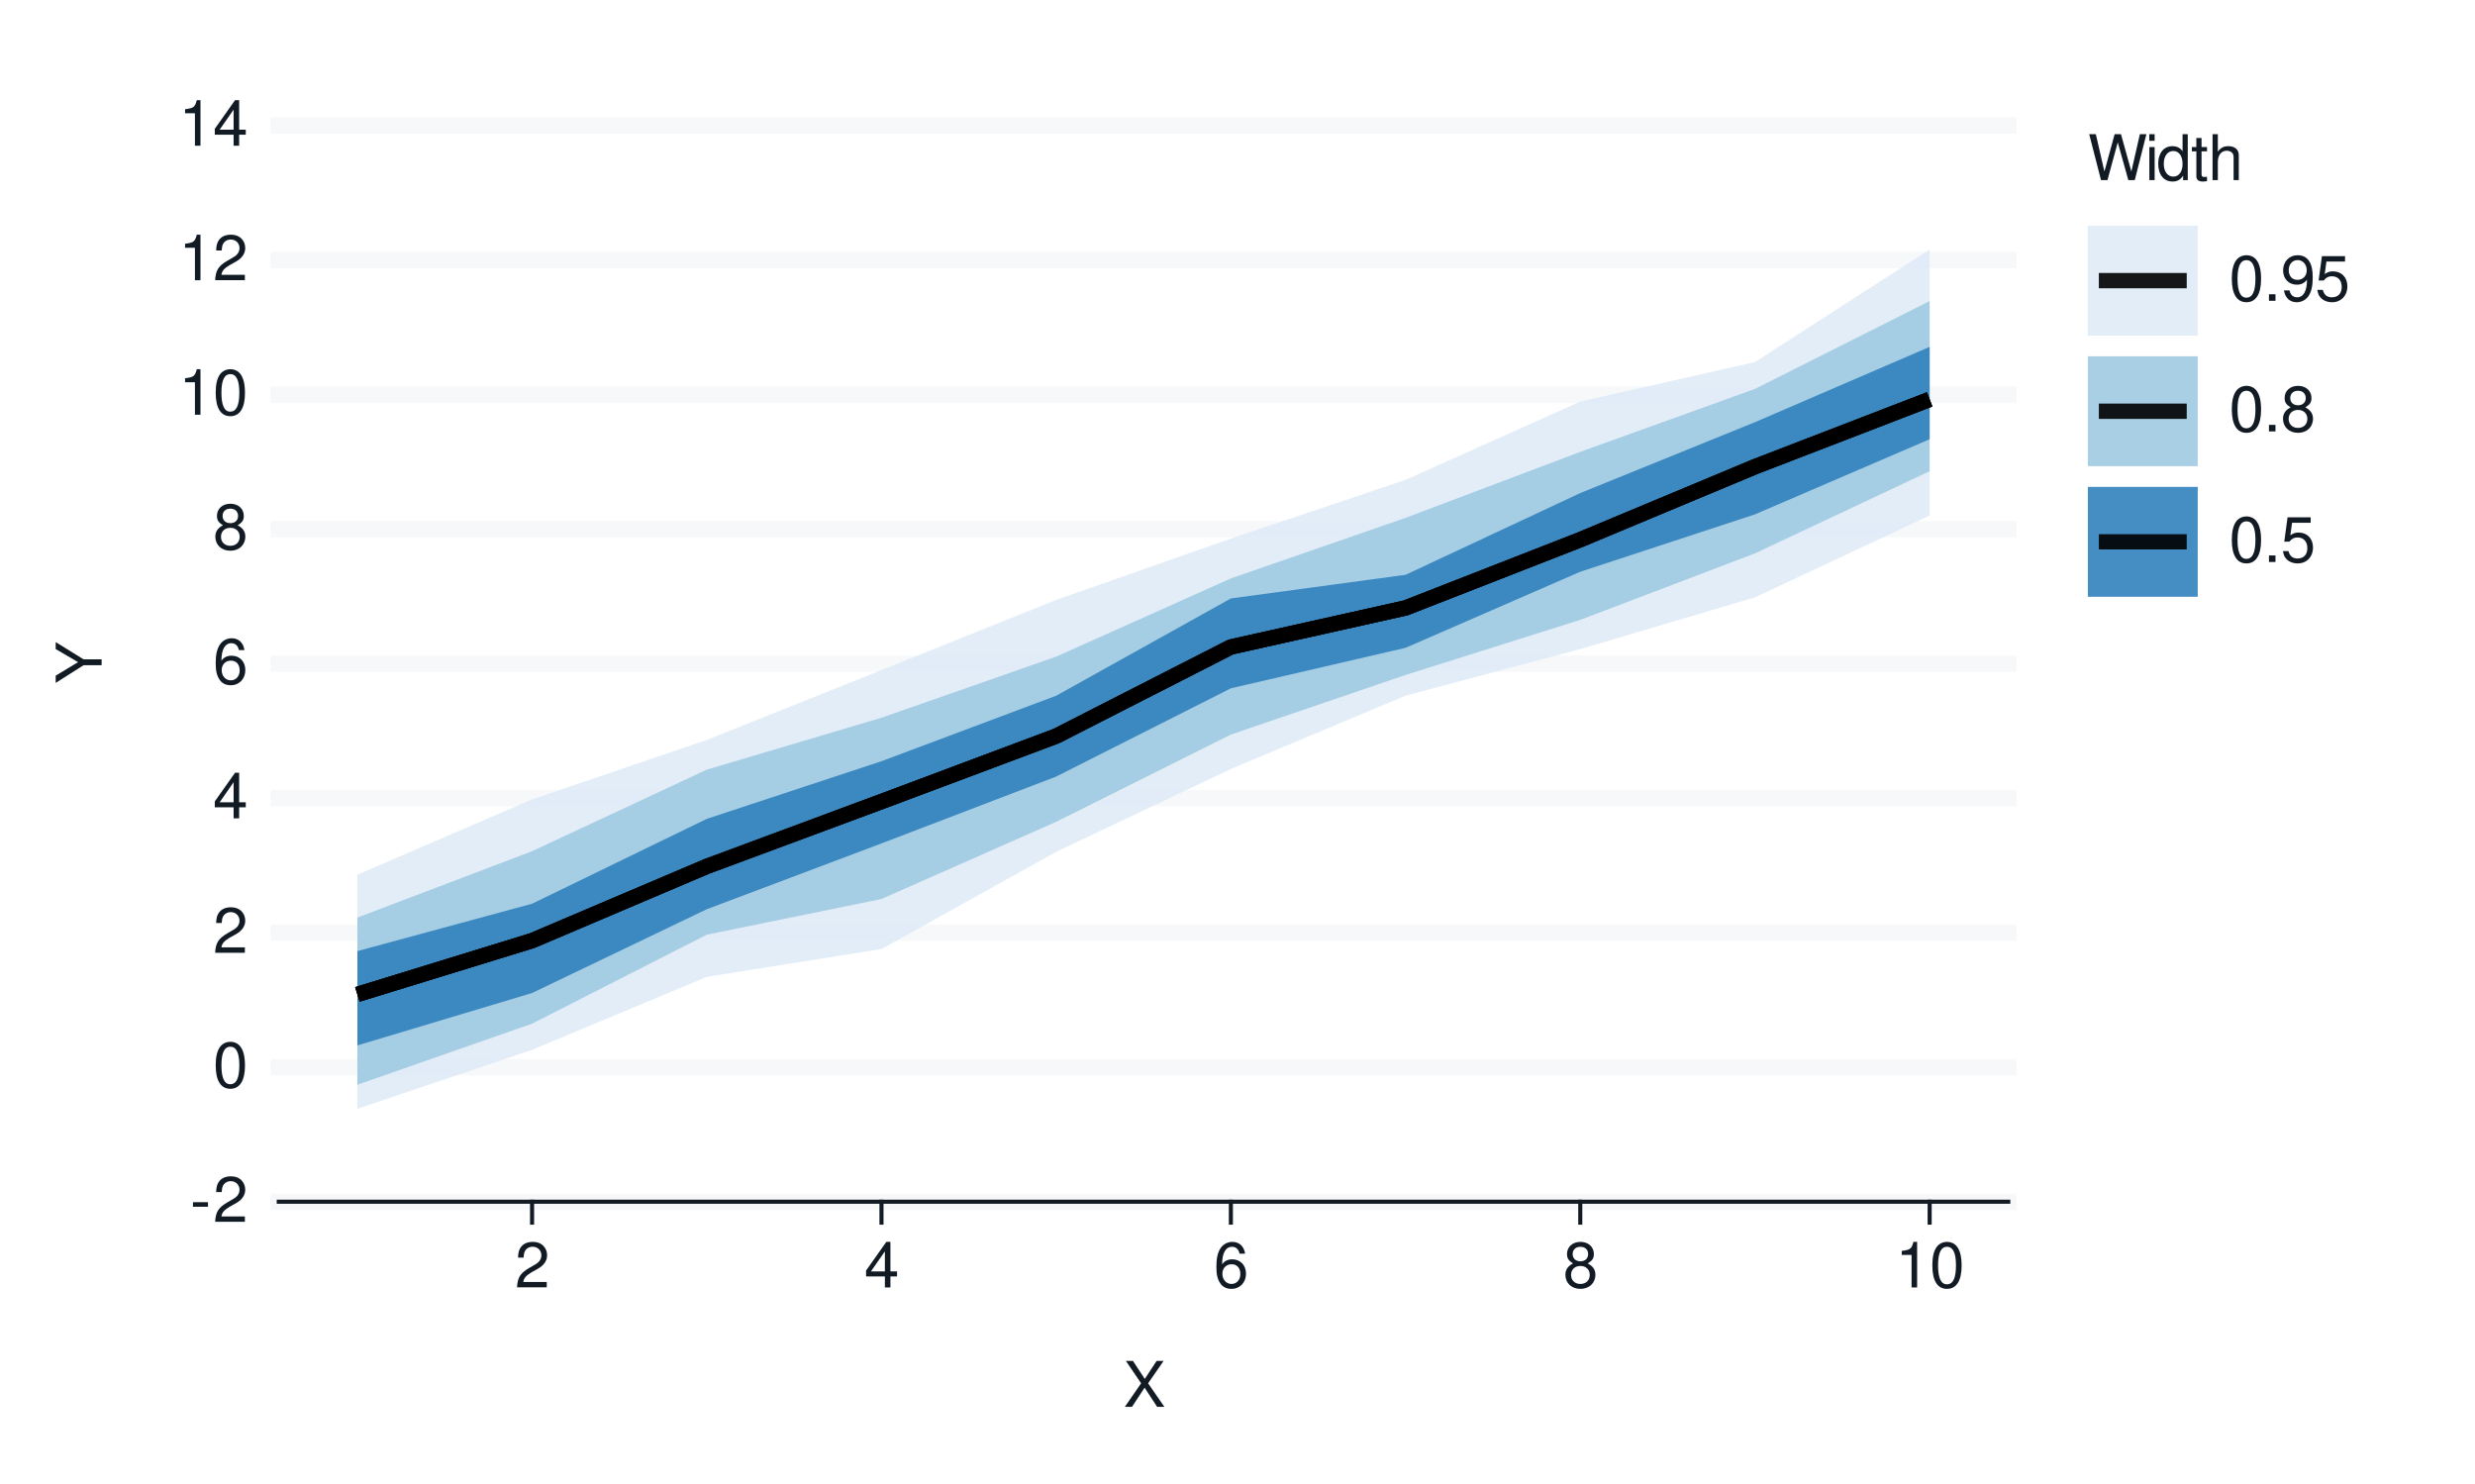
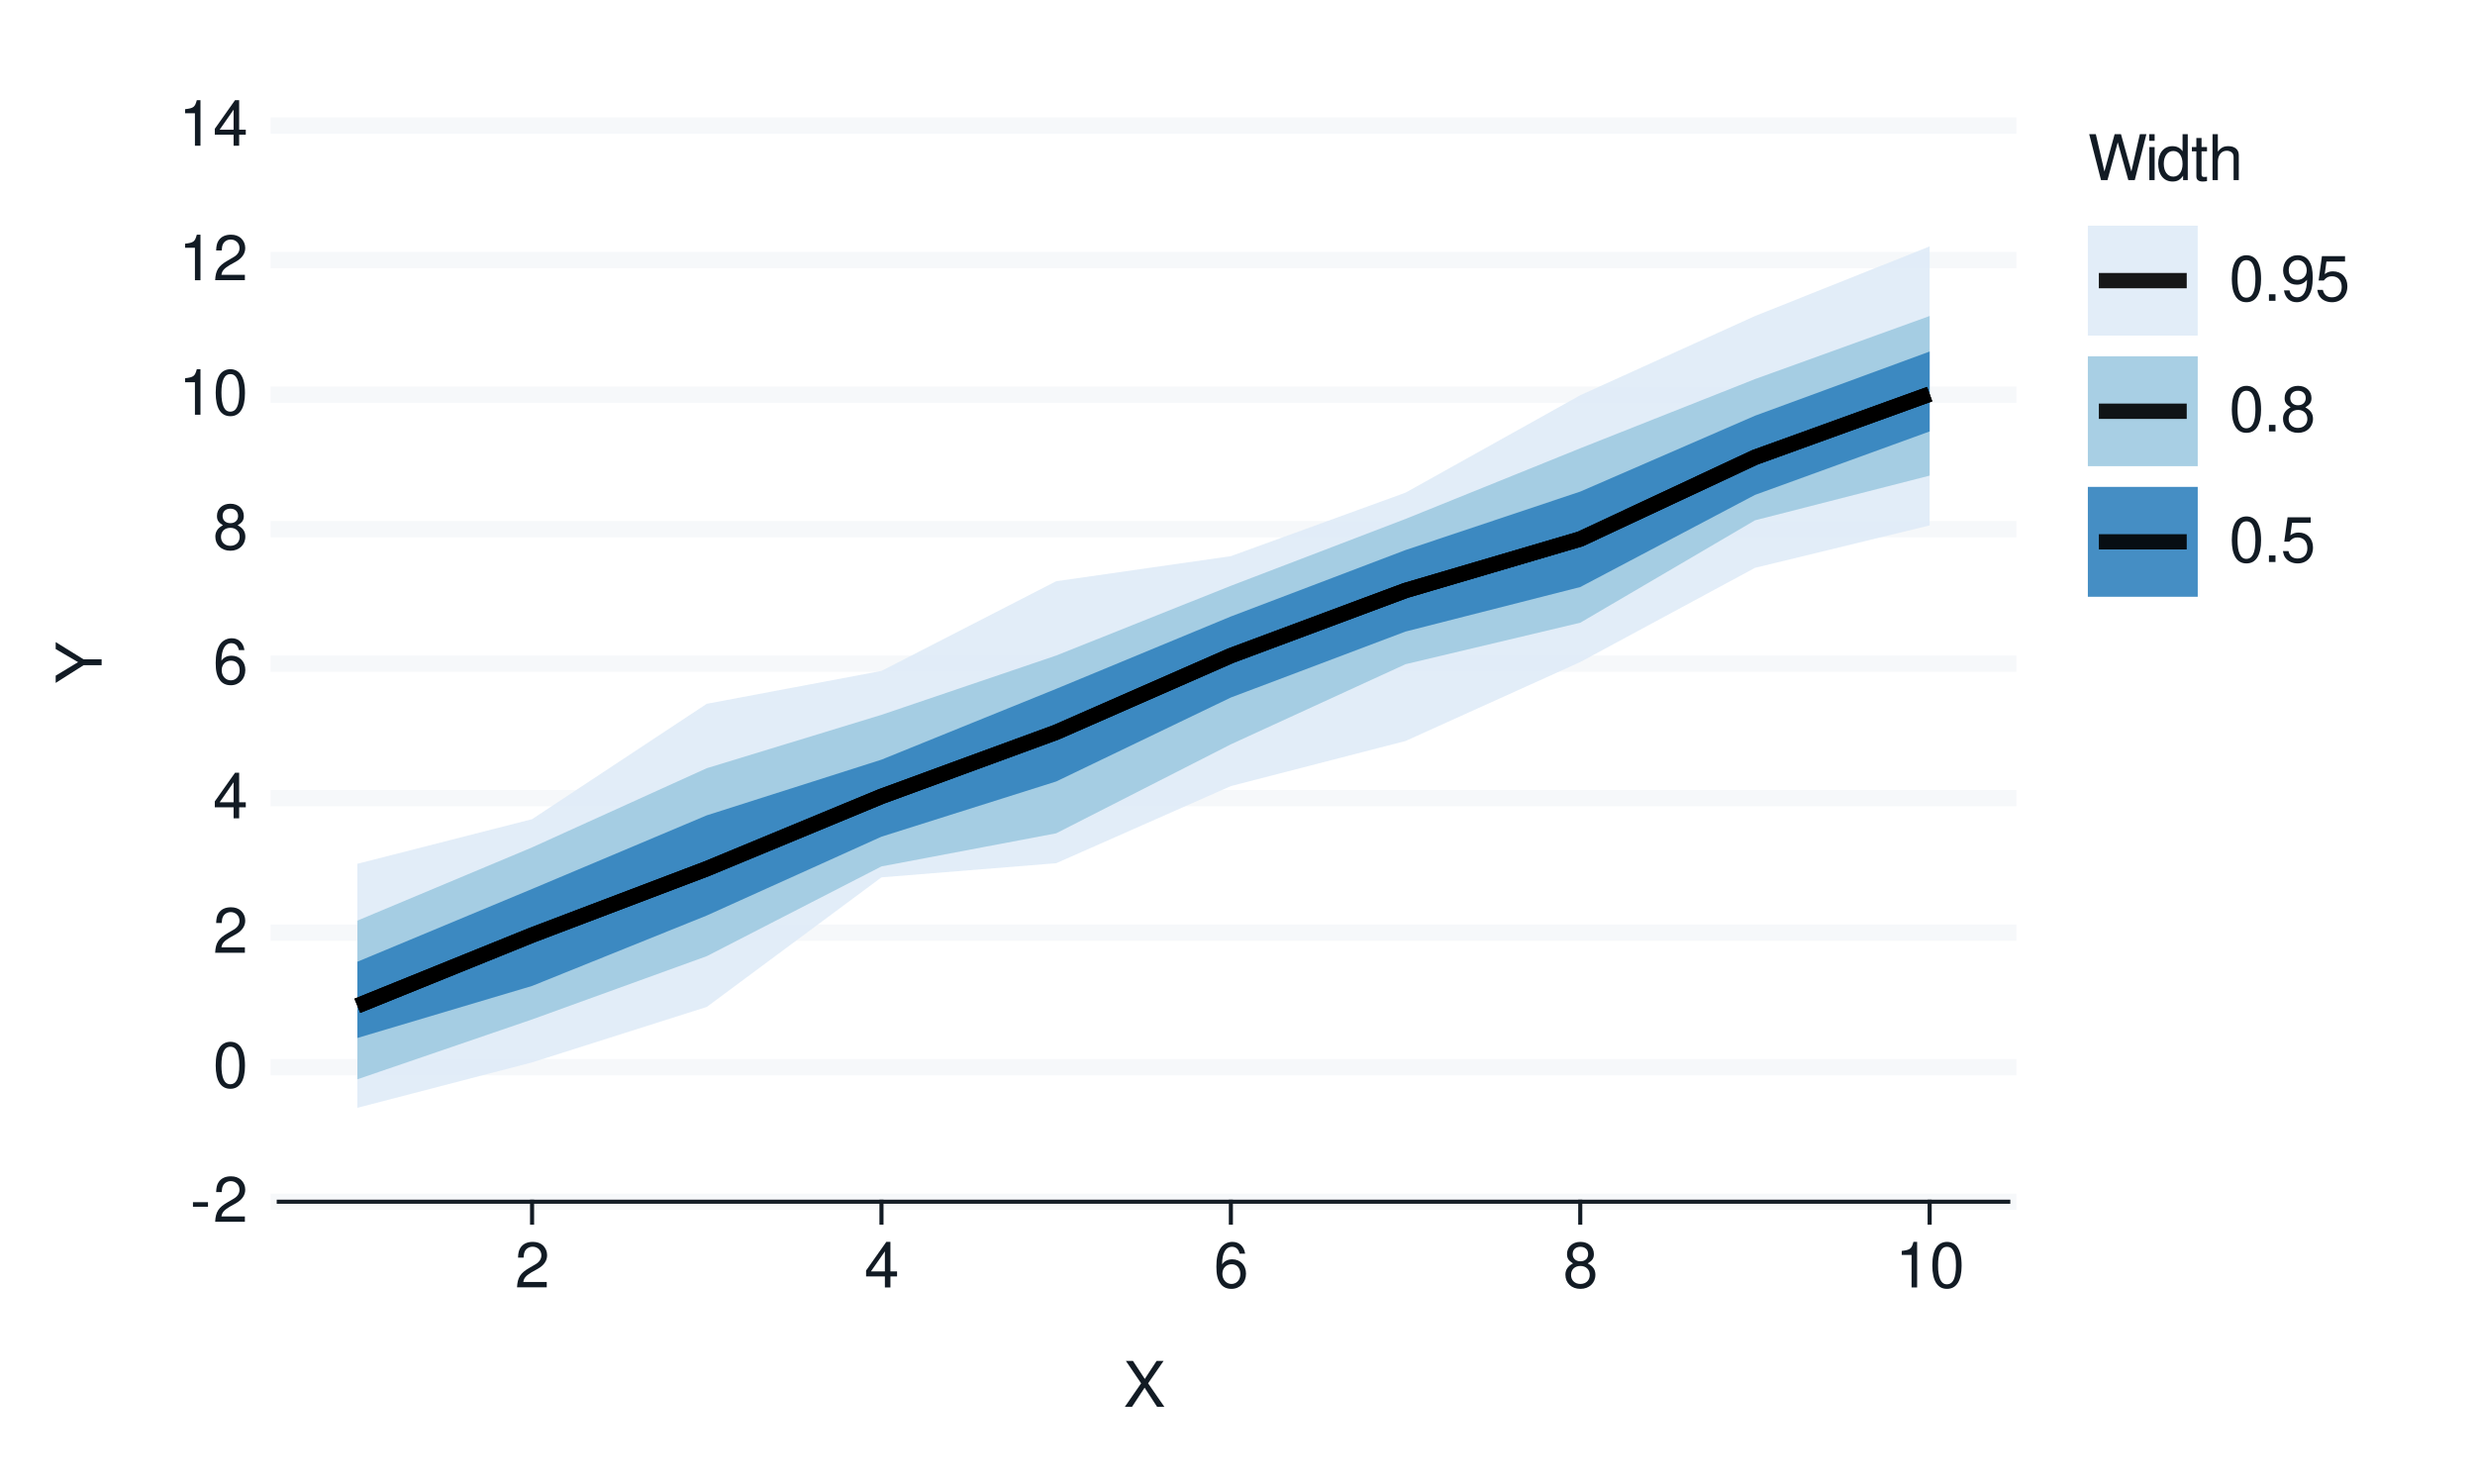
<svg xmlns="http://www.w3.org/2000/svg" xmlns:xlink="http://www.w3.org/1999/xlink" width="432pt" height="259pt" viewBox="0 0 432 259" version="1.1">
  <defs>
    <g>
      <symbol overflow="visible" id="glyph0-0">
        <path style="stroke:none;" d="" />
      </symbol>
      <symbol overflow="visible" id="glyph0-1">
        <path style="stroke:none;" d="M 3.125 -3.438 L 0.5 -3.438 L 0.5 -2.641 L 3.125 -2.641 Z M 3.125 -3.438 " />
      </symbol>
      <symbol overflow="visible" id="glyph0-2">
        <path style="stroke:none;" d="M 5.562 -0.953 L 1.469 -0.953 C 1.562 -1.609 1.906 -2.031 2.875 -2.625 L 3.969 -3.234 C 5.062 -3.844 5.625 -4.656 5.625 -5.625 C 5.625 -6.297 5.359 -6.906 4.891 -7.344 C 4.438 -7.75 3.859 -7.953 3.125 -7.953 C 2.141 -7.953 1.391 -7.594 0.969 -6.922 C 0.688 -6.5 0.578 -6 0.547 -5.203 L 1.516 -5.203 C 1.547 -5.734 1.609 -6.062 1.75 -6.328 C 2 -6.812 2.516 -7.109 3.094 -7.109 C 3.969 -7.109 4.625 -6.469 4.625 -5.609 C 4.625 -4.969 4.266 -4.422 3.578 -4.031 L 2.562 -3.438 C 0.938 -2.5 0.469 -1.75 0.375 -0.016 L 5.562 -0.016 Z M 5.562 -0.953 " />
      </symbol>
      <symbol overflow="visible" id="glyph0-3">
        <path style="stroke:none;" d="M 3.031 -7.953 C 2.297 -7.953 1.641 -7.625 1.234 -7.078 C 0.719 -6.375 0.469 -5.328 0.469 -3.844 C 0.469 -1.172 1.359 0.25 3.031 0.25 C 4.672 0.25 5.578 -1.172 5.578 -3.781 C 5.578 -5.328 5.328 -6.359 4.812 -7.078 C 4.406 -7.641 3.766 -7.953 3.031 -7.953 Z M 3.031 -7.094 C 4.062 -7.094 4.594 -6.031 4.594 -3.875 C 4.594 -1.609 4.078 -0.547 3 -0.547 C 1.984 -0.547 1.469 -1.656 1.469 -3.844 C 1.469 -6.031 1.984 -7.094 3.031 -7.094 Z M 3.031 -7.094 " />
      </symbol>
      <symbol overflow="visible" id="glyph0-4">
        <path style="stroke:none;" d="M 3.594 -1.922 L 3.594 0 L 4.562 0 L 4.562 -1.922 L 5.719 -1.922 L 5.719 -2.797 L 4.562 -2.797 L 4.562 -7.953 L 3.844 -7.953 L 0.312 -2.953 L 0.312 -1.922 Z M 3.594 -2.797 L 1.156 -2.797 L 3.594 -6.297 Z M 3.594 -2.797 " />
      </symbol>
      <symbol overflow="visible" id="glyph0-5">
        <path style="stroke:none;" d="M 5.484 -5.891 C 5.297 -7.188 4.453 -7.953 3.266 -7.953 C 2.406 -7.953 1.641 -7.531 1.172 -6.812 C 0.688 -6.031 0.469 -5.078 0.469 -3.625 C 0.469 -2.281 0.656 -1.438 1.141 -0.734 C 1.547 -0.094 2.234 0.25 3.094 0.25 C 4.578 0.25 5.641 -0.859 5.641 -2.406 C 5.641 -3.875 4.656 -4.906 3.25 -4.906 C 2.484 -4.906 1.875 -4.625 1.469 -4.031 C 1.469 -6 2.094 -7.094 3.203 -7.094 C 3.891 -7.094 4.359 -6.656 4.516 -5.891 Z M 3.141 -4.047 C 4.062 -4.047 4.656 -3.391 4.656 -2.328 C 4.656 -1.328 4 -0.609 3.109 -0.609 C 2.203 -0.609 1.516 -1.359 1.516 -2.375 C 1.516 -3.359 2.172 -4.047 3.141 -4.047 Z M 3.141 -4.047 " />
      </symbol>
      <symbol overflow="visible" id="glyph0-6">
        <path style="stroke:none;" d="M 4.297 -4.188 C 5.109 -4.688 5.375 -5.078 5.375 -5.828 C 5.375 -7.078 4.406 -7.953 3.031 -7.953 C 1.656 -7.953 0.688 -7.078 0.688 -5.844 C 0.688 -5.078 0.938 -4.703 1.734 -4.188 C 0.844 -3.734 0.406 -3.094 0.406 -2.219 C 0.406 -0.766 1.469 0.25 3.031 0.25 C 4.562 0.25 5.641 -0.766 5.641 -2.219 C 5.641 -3.094 5.203 -3.734 4.297 -4.188 Z M 3.031 -7.094 C 3.844 -7.094 4.375 -6.594 4.375 -5.812 C 4.375 -5.062 3.844 -4.562 3.031 -4.562 C 2.203 -4.562 1.672 -5.062 1.672 -5.828 C 1.672 -6.594 2.203 -7.094 3.031 -7.094 Z M 3.031 -3.75 C 4 -3.75 4.656 -3.109 4.656 -2.188 C 4.656 -1.234 4 -0.609 3 -0.609 C 2.062 -0.609 1.391 -1.25 1.391 -2.172 C 1.391 -3.125 2.047 -3.75 3.031 -3.75 Z M 3.031 -3.75 " />
      </symbol>
      <symbol overflow="visible" id="glyph0-7">
        <path style="stroke:none;" d="M 2.844 -5.672 L 2.844 0 L 3.812 0 L 3.812 -7.953 L 3.172 -7.953 C 2.844 -6.734 2.625 -6.562 1.125 -6.375 L 1.125 -5.672 Z M 2.844 -5.672 " />
      </symbol>
      <symbol overflow="visible" id="glyph0-8">
        <path style="stroke:none;" d="M 4.297 -4.109 L 7 -8.016 L 5.781 -8.016 L 3.719 -4.875 L 1.656 -8.016 L 0.422 -8.016 L 3.078 -4.109 L 0.234 0 L 1.484 0 L 3.688 -3.344 L 5.875 0 L 7.141 0 Z M 4.297 -4.109 " />
      </symbol>
      <symbol overflow="visible" id="glyph0-9">
        <path style="stroke:none;" d="M 8.188 0 L 10.219 -8.016 L 9.078 -8.016 L 7.594 -1.5 L 5.781 -8.016 L 4.672 -8.016 L 2.891 -1.5 L 1.391 -8.016 L 0.234 -8.016 L 2.297 0 L 3.422 0 L 5.219 -6.594 L 7.062 0 Z M 8.188 0 " />
      </symbol>
      <symbol overflow="visible" id="glyph0-10">
        <path style="stroke:none;" d="M 1.656 -5.766 L 0.734 -5.766 L 0.734 0 L 1.656 0 Z M 1.656 -8.016 L 0.719 -8.016 L 0.719 -6.859 L 1.656 -6.859 Z M 1.656 -8.016 " />
      </symbol>
      <symbol overflow="visible" id="glyph0-11">
        <path style="stroke:none;" d="M 5.438 -8.016 L 4.531 -8.016 L 4.531 -5.031 C 4.141 -5.625 3.531 -5.922 2.766 -5.922 C 1.266 -5.922 0.281 -4.734 0.281 -2.891 C 0.281 -0.953 1.234 0.25 2.797 0.25 C 3.594 0.25 4.141 -0.047 4.625 -0.766 L 4.625 0 L 5.438 0 Z M 2.922 -5.078 C 3.906 -5.078 4.531 -4.203 4.531 -2.812 C 4.531 -1.484 3.891 -0.609 2.922 -0.609 C 1.906 -0.609 1.25 -1.5 1.25 -2.844 C 1.25 -4.188 1.906 -5.078 2.922 -5.078 Z M 2.922 -5.078 " />
      </symbol>
      <symbol overflow="visible" id="glyph0-12">
        <path style="stroke:none;" d="M 2.797 -5.766 L 1.844 -5.766 L 1.844 -7.344 L 0.938 -7.344 L 0.938 -5.766 L 0.156 -5.766 L 0.156 -5.016 L 0.938 -5.016 L 0.938 -0.656 C 0.938 -0.062 1.328 0.25 2.047 0.25 C 2.281 0.25 2.484 0.234 2.797 0.172 L 2.797 -0.594 C 2.656 -0.562 2.547 -0.547 2.359 -0.547 C 1.953 -0.547 1.844 -0.656 1.844 -1.062 L 1.844 -5.016 L 2.797 -5.016 Z M 2.797 -5.766 " />
      </symbol>
      <symbol overflow="visible" id="glyph0-13">
        <path style="stroke:none;" d="M 0.766 -8.016 L 0.766 0 L 1.688 0 L 1.688 -3.172 C 1.688 -4.359 2.297 -5.125 3.25 -5.125 C 3.547 -5.125 3.844 -5.031 4.062 -4.875 C 4.328 -4.672 4.438 -4.406 4.438 -4 L 4.438 0 L 5.344 0 L 5.344 -4.359 C 5.344 -5.328 4.656 -5.922 3.531 -5.922 C 2.719 -5.922 2.219 -5.672 1.688 -4.969 L 1.688 -8.016 Z M 0.766 -8.016 " />
      </symbol>
      <symbol overflow="visible" id="glyph0-14">
        <path style="stroke:none;" d="M 2.094 -1.141 L 0.953 -1.141 L 0.953 0 L 2.094 0 Z M 2.094 -1.141 " />
      </symbol>
      <symbol overflow="visible" id="glyph0-15">
        <path style="stroke:none;" d="M 0.578 -1.812 C 0.766 -0.516 1.609 0.25 2.797 0.25 C 3.656 0.25 4.438 -0.172 4.891 -0.875 C 5.375 -1.656 5.594 -2.625 5.594 -4.062 C 5.594 -5.406 5.406 -6.266 4.938 -6.969 C 4.516 -7.609 3.828 -7.953 2.969 -7.953 C 1.484 -7.953 0.422 -6.844 0.422 -5.297 C 0.422 -3.844 1.406 -2.812 2.812 -2.812 C 3.547 -2.812 4.109 -3.062 4.594 -3.672 C 4.594 -1.688 3.969 -0.609 2.859 -0.609 C 2.172 -0.609 1.703 -1.047 1.547 -1.812 Z M 2.953 -7.109 C 3.859 -7.109 4.547 -6.344 4.547 -5.328 C 4.547 -4.344 3.891 -3.656 2.922 -3.656 C 1.984 -3.656 1.406 -4.328 1.406 -5.375 C 1.406 -6.375 2.062 -7.109 2.953 -7.109 Z M 2.953 -7.109 " />
      </symbol>
      <symbol overflow="visible" id="glyph0-16">
        <path style="stroke:none;" d="M 5.234 -7.797 L 1.203 -7.797 L 0.625 -3.547 L 1.516 -3.547 C 1.969 -4.094 2.344 -4.281 2.953 -4.281 C 4 -4.281 4.656 -3.562 4.656 -2.406 C 4.656 -1.281 4 -0.609 2.953 -0.609 C 2.094 -0.609 1.578 -1.031 1.359 -1.906 L 0.391 -1.906 C 0.516 -1.281 0.625 -0.969 0.859 -0.688 C 1.297 -0.094 2.094 0.25 2.969 0.25 C 4.547 0.25 5.641 -0.891 5.641 -2.547 C 5.641 -4.078 4.625 -5.141 3.125 -5.141 C 2.578 -5.141 2.141 -5 1.688 -4.656 L 1.984 -6.844 L 5.234 -6.844 Z M 5.234 -7.797 " />
      </symbol>
      <symbol overflow="visible" id="glyph1-0">
        <path style="stroke:none;" d="" />
      </symbol>
      <symbol overflow="visible" id="glyph1-1">
        <path style="stroke:none;" d="M -3.141 -4.25 L -8.016 -7.266 L -8.016 -6.047 L -4.109 -3.766 L -8.016 -1.406 L -8.016 -0.141 L -3.141 -3.234 L 0 -3.234 L 0 -4.25 Z M -3.141 -4.25 " />
      </symbol>
    </g>
  </defs>
  <g id="surface93">
    <rect x="0" y="0" width="432" height="259" style="fill:rgb(100%,100%,100%);fill-opacity:1;stroke:none;" />
    <path style="fill:none;stroke-width:0.711;stroke-linecap:round;stroke-linejoin:round;stroke:rgb(100%,100%,100%);stroke-opacity:1;stroke-miterlimit:10;" d="M 0 259 L 432 259 L 432 0 L 0 0 Z M 0 259 " />
    <path style="fill-rule:nonzero;fill:rgb(100%,100%,100%);fill-opacity:1;stroke-width:0.711;stroke-linecap:round;stroke-linejoin:round;stroke:rgb(100%,100%,100%);stroke-opacity:1;stroke-miterlimit:10;" d="M 48.656 209.758 L 350.535 209.758 L 350.535 21.918 L 48.656 21.918 Z M 48.656 209.758 " />
    <path style="fill:none;stroke-width:2.845;stroke-linecap:square;stroke-linejoin:round;stroke:rgb(96.471%,97.255%,98.039%);stroke-opacity:1;stroke-miterlimit:10;" d="M 48.656 209.758 L 350.535 209.758 " />
    <path style="fill:none;stroke-width:2.845;stroke-linecap:square;stroke-linejoin:round;stroke:rgb(96.471%,97.255%,98.039%);stroke-opacity:1;stroke-miterlimit:10;" d="M 48.656 186.277 L 350.535 186.277 " />
    <path style="fill:none;stroke-width:2.845;stroke-linecap:square;stroke-linejoin:round;stroke:rgb(96.471%,97.255%,98.039%);stroke-opacity:1;stroke-miterlimit:10;" d="M 48.656 162.797 L 350.535 162.797 " />
    <path style="fill:none;stroke-width:2.845;stroke-linecap:square;stroke-linejoin:round;stroke:rgb(96.471%,97.255%,98.039%);stroke-opacity:1;stroke-miterlimit:10;" d="M 48.656 139.316 L 350.535 139.316 " />
    <path style="fill:none;stroke-width:2.845;stroke-linecap:square;stroke-linejoin:round;stroke:rgb(96.471%,97.255%,98.039%);stroke-opacity:1;stroke-miterlimit:10;" d="M 48.656 115.84 L 350.535 115.84 " />
    <path style="fill:none;stroke-width:2.845;stroke-linecap:square;stroke-linejoin:round;stroke:rgb(96.471%,97.255%,98.039%);stroke-opacity:1;stroke-miterlimit:10;" d="M 48.656 92.359 L 350.535 92.359 " />
    <path style="fill:none;stroke-width:2.845;stroke-linecap:square;stroke-linejoin:round;stroke:rgb(96.471%,97.255%,98.039%);stroke-opacity:1;stroke-miterlimit:10;" d="M 48.656 68.879 L 350.535 68.879 " />
    <path style="fill:none;stroke-width:2.845;stroke-linecap:square;stroke-linejoin:round;stroke:rgb(96.471%,97.255%,98.039%);stroke-opacity:1;stroke-miterlimit:10;" d="M 48.656 45.398 L 350.535 45.398 " />
    <path style="fill:none;stroke-width:2.845;stroke-linecap:square;stroke-linejoin:round;stroke:rgb(96.471%,97.255%,98.039%);stroke-opacity:1;stroke-miterlimit:10;" d="M 48.656 21.918 L 350.535 21.918 " />
-     <path style=" stroke:none;fill-rule:nonzero;fill:rgb(87.059%,92.157%,96.863%);fill-opacity:0.902;" d="M 62.379 152.68 L 92.871 139.535 L 123.363 129.16 L 153.859 116.961 L 184.352 104.711 L 214.844 94.012 L 245.336 83.758 L 275.828 70.094 L 306.32 63.199 L 336.812 43.555 L 336.812 89.98 L 306.32 104.266 L 275.828 113.297 L 245.336 121.426 L 214.844 134.219 L 184.352 148.68 L 153.859 165.648 L 123.363 170.508 L 92.871 183.246 L 62.379 193.531 Z M 62.379 152.68 " />
-     <path style=" stroke:none;fill-rule:nonzero;fill:rgb(61.961%,79.216%,88.235%);fill-opacity:0.902;" d="M 62.379 160.164 L 92.871 148.574 L 123.363 134.344 L 153.859 125.281 L 184.352 114.613 L 214.844 100.961 L 245.336 90.391 L 275.828 78.871 L 306.32 67.883 L 336.812 52.551 L 336.812 82.246 L 306.32 96.59 L 275.828 108.195 L 245.336 117.809 L 214.844 128.211 L 184.352 143.441 L 153.859 156.914 L 123.363 163.145 L 92.871 178.676 L 62.379 189.336 Z M 62.379 160.164 " />
-     <path style=" stroke:none;fill-rule:nonzero;fill:rgb(19.216%,50.98%,74.118%);fill-opacity:0.902;" d="M 62.379 166.012 L 92.871 157.742 L 123.363 142.93 L 153.859 132.867 L 184.352 121.438 L 214.844 104.457 L 245.336 100.328 L 275.828 86.062 L 306.32 73.691 L 336.812 60.543 L 336.812 76.664 L 306.32 89.781 L 275.828 99.797 L 245.336 113.074 L 214.844 120.141 L 184.352 135.547 L 153.859 147.215 L 123.363 158.703 L 92.871 173.328 L 62.379 182.477 Z M 62.379 166.012 " />
-     <path style="fill:none;stroke-width:2.667;stroke-linecap:butt;stroke-linejoin:round;stroke:rgb(0%,0%,0%);stroke-opacity:0.902;stroke-miterlimit:10;" d="M 62.379 173.57 L 92.871 164.188 L 123.363 151.227 L 153.859 139.906 L 184.352 128.484 L 214.844 112.926 L 245.336 106.113 L 275.828 94.199 L 306.32 81.461 L 336.812 69.707 " />
-     <path style="fill:none;stroke-width:2.667;stroke-linecap:butt;stroke-linejoin:round;stroke:rgb(0%,0%,0%);stroke-opacity:0.902;stroke-miterlimit:10;" d="M 62.379 173.57 L 92.871 164.188 L 123.363 151.227 L 153.859 139.906 L 184.352 128.484 L 214.844 112.926 L 245.336 106.113 L 275.828 94.199 L 306.32 81.461 L 336.812 69.707 " />
-     <path style="fill:none;stroke-width:2.667;stroke-linecap:butt;stroke-linejoin:round;stroke:rgb(0%,0%,0%);stroke-opacity:0.902;stroke-miterlimit:10;" d="M 62.379 173.57 L 92.871 164.188 L 123.363 151.227 L 153.859 139.906 L 184.352 128.484 L 214.844 112.926 L 245.336 106.113 L 275.828 94.199 L 306.32 81.461 L 336.812 69.707 " />
+     <path style=" stroke:none;fill-rule:nonzero;fill:rgb(87.059%,92.157%,96.863%);fill-opacity:0.902;" d="M 62.379 150.773 L 92.871 142.984 L 123.363 122.844 L 153.859 117.105 L 184.352 101.449 L 214.844 97.074 L 245.336 85.988 L 275.828 68.984 L 306.32 55.164 L 336.812 43.004 L 336.812 91.711 L 306.32 99.117 L 275.828 115.559 L 245.336 129.336 L 214.844 137.207 L 184.352 150.672 L 153.859 153.137 L 123.363 175.758 L 92.871 185.438 L 62.379 193.367 Z M 62.379 150.773 " />
+     <path style=" stroke:none;fill-rule:nonzero;fill:rgb(61.961%,79.216%,88.235%);fill-opacity:0.902;" d="M 62.379 160.691 L 92.871 147.91 L 123.363 134.086 L 153.859 124.773 L 184.352 114.422 L 214.844 102.246 L 245.336 90.574 L 275.828 78.246 L 306.32 66.168 L 336.812 55.156 L 336.812 83.016 L 306.32 90.824 L 275.828 108.695 L 245.336 115.93 L 214.844 129.918 L 184.352 145.453 L 153.859 151.227 L 123.363 166.895 L 92.871 177.941 L 62.379 188.387 Z M 62.379 160.691 " />
+     <path style=" stroke:none;fill-rule:nonzero;fill:rgb(19.216%,50.98%,74.118%);fill-opacity:0.902;" d="M 62.379 167.867 L 92.871 155.164 L 123.363 142.316 L 153.859 132.594 L 184.352 120.234 L 214.844 107.605 L 245.336 96.004 L 275.828 85.805 L 306.32 72.566 L 336.812 61.359 L 336.812 75.305 L 306.32 86.387 L 275.828 102.465 L 245.336 110.234 L 214.844 121.75 L 184.352 136.406 L 153.859 146.039 L 123.363 159.801 L 92.871 172.094 L 62.379 181.176 Z M 62.379 167.867 " />
+     <path style="fill:none;stroke-width:2.667;stroke-linecap:butt;stroke-linejoin:round;stroke:rgb(0%,0%,0%);stroke-opacity:0.902;stroke-miterlimit:10;" d="M 62.379 175.559 L 92.871 163.215 L 123.363 151.633 L 153.859 139.004 L 184.352 127.816 L 214.844 114.438 L 245.336 103.066 L 275.828 94.082 L 306.32 79.824 L 336.812 68.793 " />
+     <path style="fill:none;stroke-width:2.667;stroke-linecap:butt;stroke-linejoin:round;stroke:rgb(0%,0%,0%);stroke-opacity:0.902;stroke-miterlimit:10;" d="M 62.379 175.559 L 92.871 163.215 L 123.363 151.633 L 153.859 139.004 L 184.352 127.816 L 214.844 114.438 L 245.336 103.066 L 275.828 94.082 L 306.32 79.824 L 336.812 68.793 " />
+     <path style="fill:none;stroke-width:2.667;stroke-linecap:butt;stroke-linejoin:round;stroke:rgb(0%,0%,0%);stroke-opacity:0.902;stroke-miterlimit:10;" d="M 62.379 175.559 L 92.871 163.215 L 123.363 151.633 L 153.859 139.004 L 184.352 127.816 L 214.844 114.438 L 245.336 103.066 L 275.828 94.082 L 306.32 79.824 L 336.812 68.793 " />
    <g style="fill:rgb(7.059%,10.588%,14.118%);fill-opacity:1;">
      <use xlink:href="#glyph0-1" x="33.18" y="213.276" />
      <use xlink:href="#glyph0-2" x="37.18" y="213.276" />
    </g>
    <g style="fill:rgb(7.059%,10.588%,14.118%);fill-opacity:1;">
      <use xlink:href="#glyph0-3" x="37.18" y="189.796" />
    </g>
    <g style="fill:rgb(7.059%,10.588%,14.118%);fill-opacity:1;">
      <use xlink:href="#glyph0-2" x="37.18" y="166.315" />
    </g>
    <g style="fill:rgb(7.059%,10.588%,14.118%);fill-opacity:1;">
      <use xlink:href="#glyph0-4" x="37.18" y="142.835" />
    </g>
    <g style="fill:rgb(7.059%,10.588%,14.118%);fill-opacity:1;">
      <use xlink:href="#glyph0-5" x="37.18" y="119.358" />
    </g>
    <g style="fill:rgb(7.059%,10.588%,14.118%);fill-opacity:1;">
      <use xlink:href="#glyph0-6" x="37.18" y="95.878" />
    </g>
    <g style="fill:rgb(7.059%,10.588%,14.118%);fill-opacity:1;">
      <use xlink:href="#glyph0-7" x="31.18" y="72.397" />
      <use xlink:href="#glyph0-3" x="37.18" y="72.397" />
    </g>
    <g style="fill:rgb(7.059%,10.588%,14.118%);fill-opacity:1;">
      <use xlink:href="#glyph0-7" x="31.18" y="48.917" />
      <use xlink:href="#glyph0-2" x="37.18" y="48.917" />
    </g>
    <g style="fill:rgb(7.059%,10.588%,14.118%);fill-opacity:1;">
      <use xlink:href="#glyph0-7" x="31.18" y="25.437" />
      <use xlink:href="#glyph0-4" x="37.18" y="25.437" />
    </g>
    <path style="fill:none;stroke-width:0.711;stroke-linecap:square;stroke-linejoin:round;stroke:rgb(7.059%,10.588%,14.118%);stroke-opacity:1;stroke-miterlimit:10;" d="M 48.656 209.758 L 350.535 209.758 " />
    <path style="fill:none;stroke-width:0.711;stroke-linecap:square;stroke-linejoin:round;stroke:rgb(7.059%,10.588%,14.118%);stroke-opacity:1;stroke-miterlimit:10;" d="M 92.871 213.41 L 92.871 209.758 " />
    <path style="fill:none;stroke-width:0.711;stroke-linecap:square;stroke-linejoin:round;stroke:rgb(7.059%,10.588%,14.118%);stroke-opacity:1;stroke-miterlimit:10;" d="M 153.859 213.41 L 153.859 209.758 " />
    <path style="fill:none;stroke-width:0.711;stroke-linecap:square;stroke-linejoin:round;stroke:rgb(7.059%,10.588%,14.118%);stroke-opacity:1;stroke-miterlimit:10;" d="M 214.844 213.41 L 214.844 209.758 " />
    <path style="fill:none;stroke-width:0.711;stroke-linecap:square;stroke-linejoin:round;stroke:rgb(7.059%,10.588%,14.118%);stroke-opacity:1;stroke-miterlimit:10;" d="M 275.828 213.41 L 275.828 209.758 " />
    <path style="fill:none;stroke-width:0.711;stroke-linecap:square;stroke-linejoin:round;stroke:rgb(7.059%,10.588%,14.118%);stroke-opacity:1;stroke-miterlimit:10;" d="M 336.812 213.41 L 336.812 209.758 " />
    <g style="fill:rgb(7.059%,10.588%,14.118%);fill-opacity:1;">
      <use xlink:href="#glyph0-2" x="89.871" y="224.718" />
    </g>
    <g style="fill:rgb(7.059%,10.588%,14.118%);fill-opacity:1;">
      <use xlink:href="#glyph0-4" x="150.859" y="224.718" />
    </g>
    <g style="fill:rgb(7.059%,10.588%,14.118%);fill-opacity:1;">
      <use xlink:href="#glyph0-5" x="211.844" y="224.718" />
    </g>
    <g style="fill:rgb(7.059%,10.588%,14.118%);fill-opacity:1;">
      <use xlink:href="#glyph0-6" x="272.828" y="224.718" />
    </g>
    <g style="fill:rgb(7.059%,10.588%,14.118%);fill-opacity:1;">
      <use xlink:href="#glyph0-7" x="330.812" y="224.718" />
      <use xlink:href="#glyph0-3" x="336.812" y="224.718" />
    </g>
    <g style="fill:rgb(7.059%,10.588%,14.118%);fill-opacity:1;">
      <use xlink:href="#glyph0-8" x="196.098" y="245.562" />
    </g>
    <g style="fill:rgb(7.059%,10.588%,14.118%);fill-opacity:1;">
      <use xlink:href="#glyph1-1" x="17.737" y="119.34" />
    </g>
    <path style=" stroke:none;fill-rule:nonzero;fill:rgb(100%,100%,100%);fill-opacity:1;" d="M 356.207 112.383 L 410.082 112.383 L 410.082 21.918 L 356.207 21.918 Z M 356.207 112.383 " />
    <g style="fill:rgb(7.059%,10.588%,14.118%);fill-opacity:1;">
      <use xlink:href="#glyph0-9" x="364.426" y="31.437" />
      <use xlink:href="#glyph0-10" x="374.426" y="31.437" />
      <use xlink:href="#glyph0-11" x="376.426" y="31.437" />
      <use xlink:href="#glyph0-12" x="382.426" y="31.437" />
      <use xlink:href="#glyph0-13" x="385.426" y="31.437" />
    </g>
    <path style="fill-rule:nonzero;fill:rgb(100%,100%,100%);fill-opacity:1;stroke-width:0.711;stroke-linecap:round;stroke-linejoin:round;stroke:rgb(100%,100%,100%);stroke-opacity:1;stroke-miterlimit:10;" d="M 364.426 58.574 L 383.605 58.574 L 383.605 39.395 L 364.426 39.395 Z M 364.426 58.574 " />
    <path style=" stroke:none;fill-rule:nonzero;fill:rgb(87.059%,92.157%,96.863%);fill-opacity:0.902;" d="M 364.426 58.574 L 383.605 58.574 L 383.605 39.395 L 364.426 39.395 Z M 364.426 58.574 " />
    <path style="fill:none;stroke-width:2.667;stroke-linecap:butt;stroke-linejoin:round;stroke:rgb(0%,0%,0%);stroke-opacity:0.902;stroke-miterlimit:10;" d="M 366.344 48.984 L 381.684 48.984 " />
    <path style="fill-rule:nonzero;fill:rgb(100%,100%,100%);fill-opacity:1;stroke-width:0.711;stroke-linecap:round;stroke-linejoin:round;stroke:rgb(100%,100%,100%);stroke-opacity:1;stroke-miterlimit:10;" d="M 364.426 81.371 L 383.605 81.371 L 383.605 62.191 L 364.426 62.191 Z M 364.426 81.371 " />
    <path style=" stroke:none;fill-rule:nonzero;fill:rgb(61.961%,79.216%,88.235%);fill-opacity:0.902;" d="M 364.426 81.371 L 383.605 81.371 L 383.605 62.191 L 364.426 62.191 Z M 364.426 81.371 " />
    <path style="fill:none;stroke-width:2.667;stroke-linecap:butt;stroke-linejoin:round;stroke:rgb(0%,0%,0%);stroke-opacity:0.902;stroke-miterlimit:10;" d="M 366.344 71.781 L 381.684 71.781 " />
    <path style="fill-rule:nonzero;fill:rgb(100%,100%,100%);fill-opacity:1;stroke-width:0.711;stroke-linecap:round;stroke-linejoin:round;stroke:rgb(100%,100%,100%);stroke-opacity:1;stroke-miterlimit:10;" d="M 364.426 104.164 L 383.605 104.164 L 383.605 84.984 L 364.426 84.984 Z M 364.426 104.164 " />
    <path style=" stroke:none;fill-rule:nonzero;fill:rgb(19.216%,50.98%,74.118%);fill-opacity:0.902;" d="M 364.426 104.164 L 383.605 104.164 L 383.605 84.984 L 364.426 84.984 Z M 364.426 104.164 " />
    <path style="fill:none;stroke-width:2.667;stroke-linecap:butt;stroke-linejoin:round;stroke:rgb(0%,0%,0%);stroke-opacity:0.902;stroke-miterlimit:10;" d="M 366.344 94.574 L 381.684 94.574 " />
    <g style="fill:rgb(7.059%,10.588%,14.118%);fill-opacity:1;">
      <use xlink:href="#glyph0-3" x="389.082" y="52.503" />
      <use xlink:href="#glyph0-14" x="395.082" y="52.503" />
      <use xlink:href="#glyph0-15" x="398.082" y="52.503" />
      <use xlink:href="#glyph0-16" x="404.082" y="52.503" />
    </g>
    <g style="fill:rgb(7.059%,10.588%,14.118%);fill-opacity:1;">
      <use xlink:href="#glyph0-3" x="389.082" y="75.3" />
      <use xlink:href="#glyph0-14" x="395.082" y="75.3" />
      <use xlink:href="#glyph0-6" x="398.082" y="75.3" />
    </g>
    <g style="fill:rgb(7.059%,10.588%,14.118%);fill-opacity:1;">
      <use xlink:href="#glyph0-3" x="389.082" y="98.093" />
      <use xlink:href="#glyph0-14" x="395.082" y="98.093" />
      <use xlink:href="#glyph0-16" x="398.082" y="98.093" />
    </g>
  </g>
</svg>
